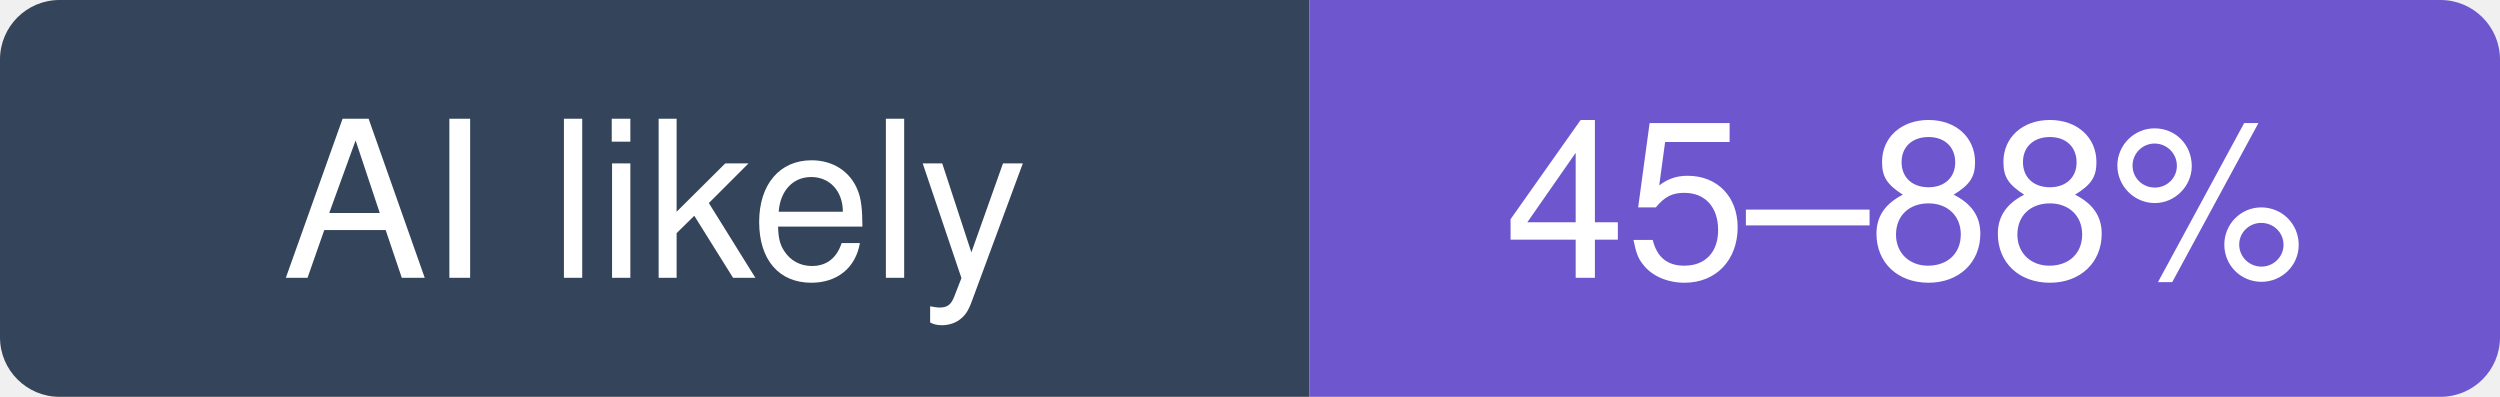
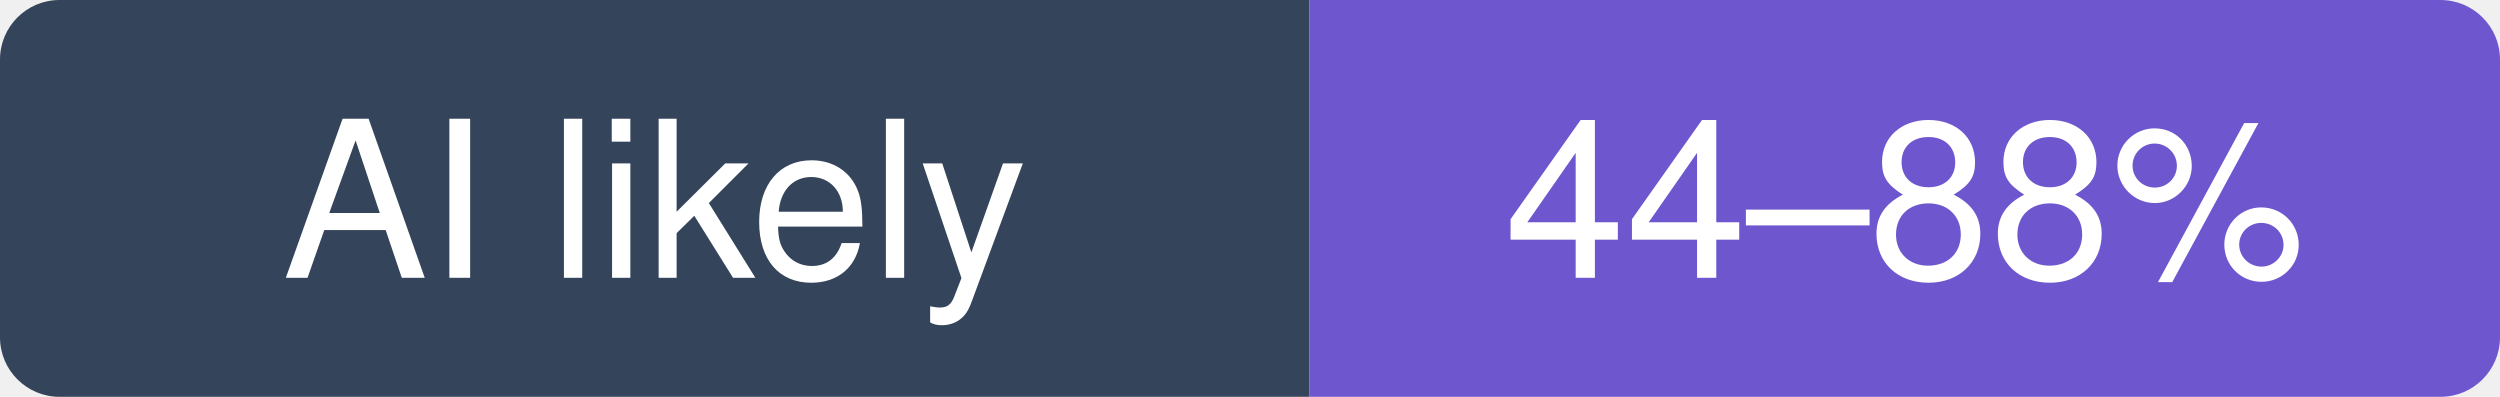
- <svg xmlns="http://www.w3.org/2000/svg" width="126" height="20" viewBox="0 0 126 20" role="img" aria-label="cline/cline: likely 45–88% of recent commits involve an AI agent (experimental estimate; 4.8% disclosed)">
+ <svg xmlns="http://www.w3.org/2000/svg" width="126" height="20" viewBox="0 0 126 20" role="img" aria-label="cline/cline: likely 44–88% of recent commits involve an AI agent (experimental estimate; 4.6% disclosed)">
  <clipPath id="hm-l">
    <rect width="126" height="20" rx="3" />
  </clipPath>
  <g clip-path="url(#hm-l)">
    <rect width="66" height="20" fill="#34445A" />
    <rect x="66" width="60" height="20" fill="#6E56CF" />
  </g>
  <g fill="#fff" text-anchor="middle" font-family="Verdana, -apple-system, BlinkMacSystemFont, Segoe UI, Helvetica, Arial, Fira Sans, sans-serif" font-size="11">
    <text x="33" y="14">AI likely</text>
-     <text x="96" y="14">45–88%</text>
+     <text x="96" y="14">44–88%</text>
  </g>
</svg>
